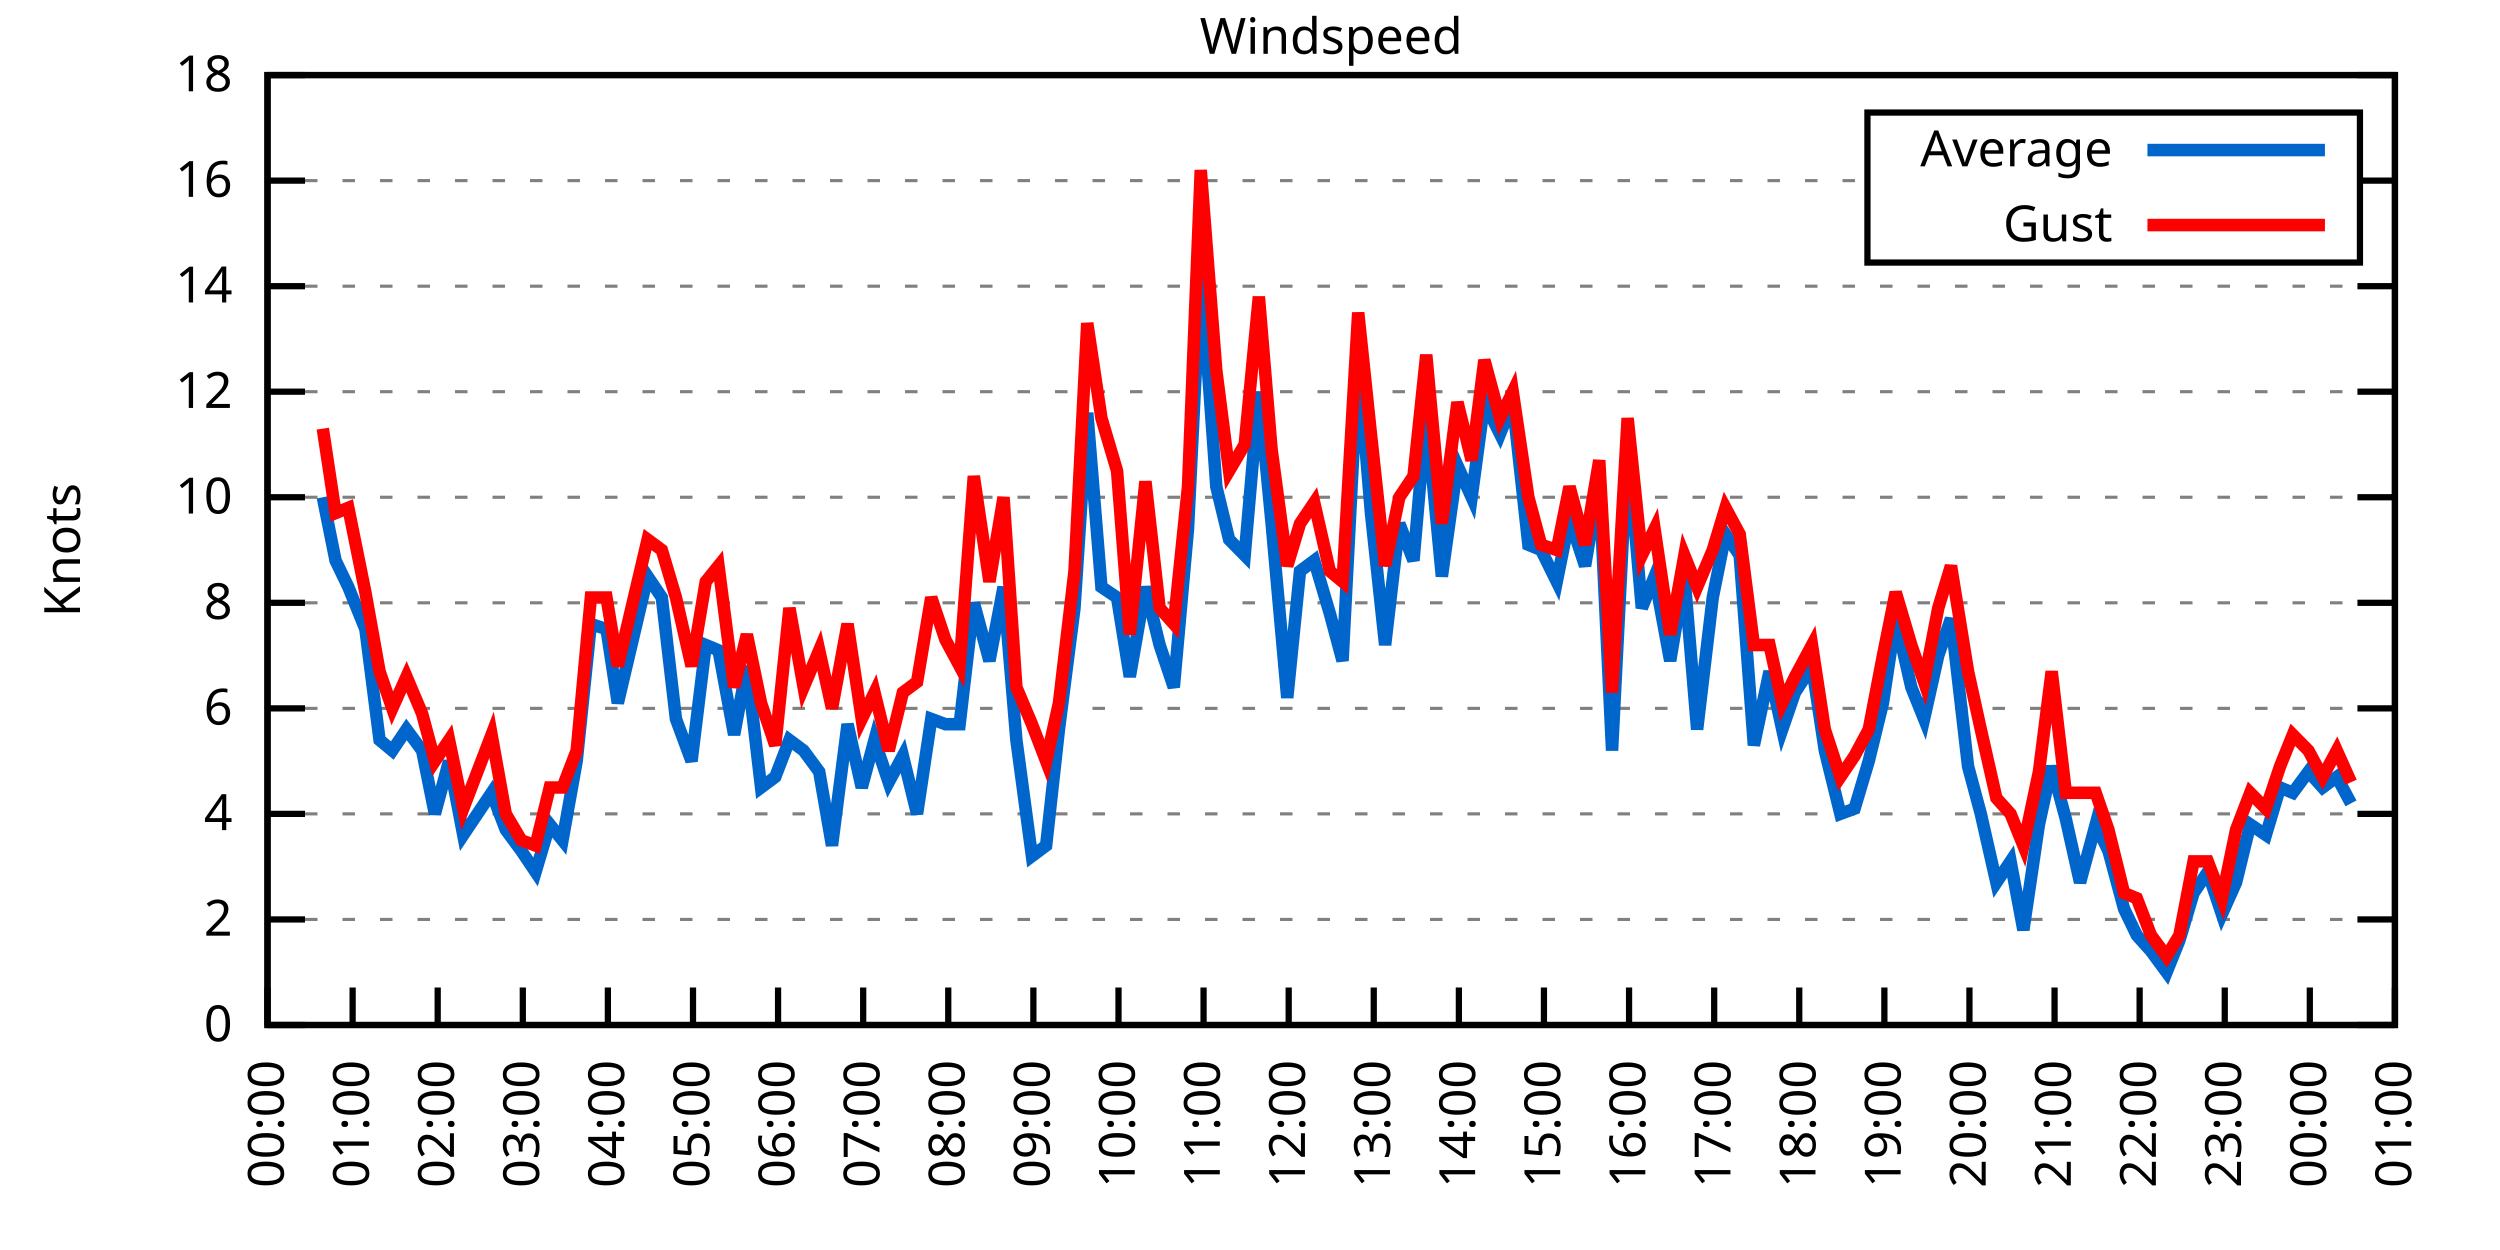
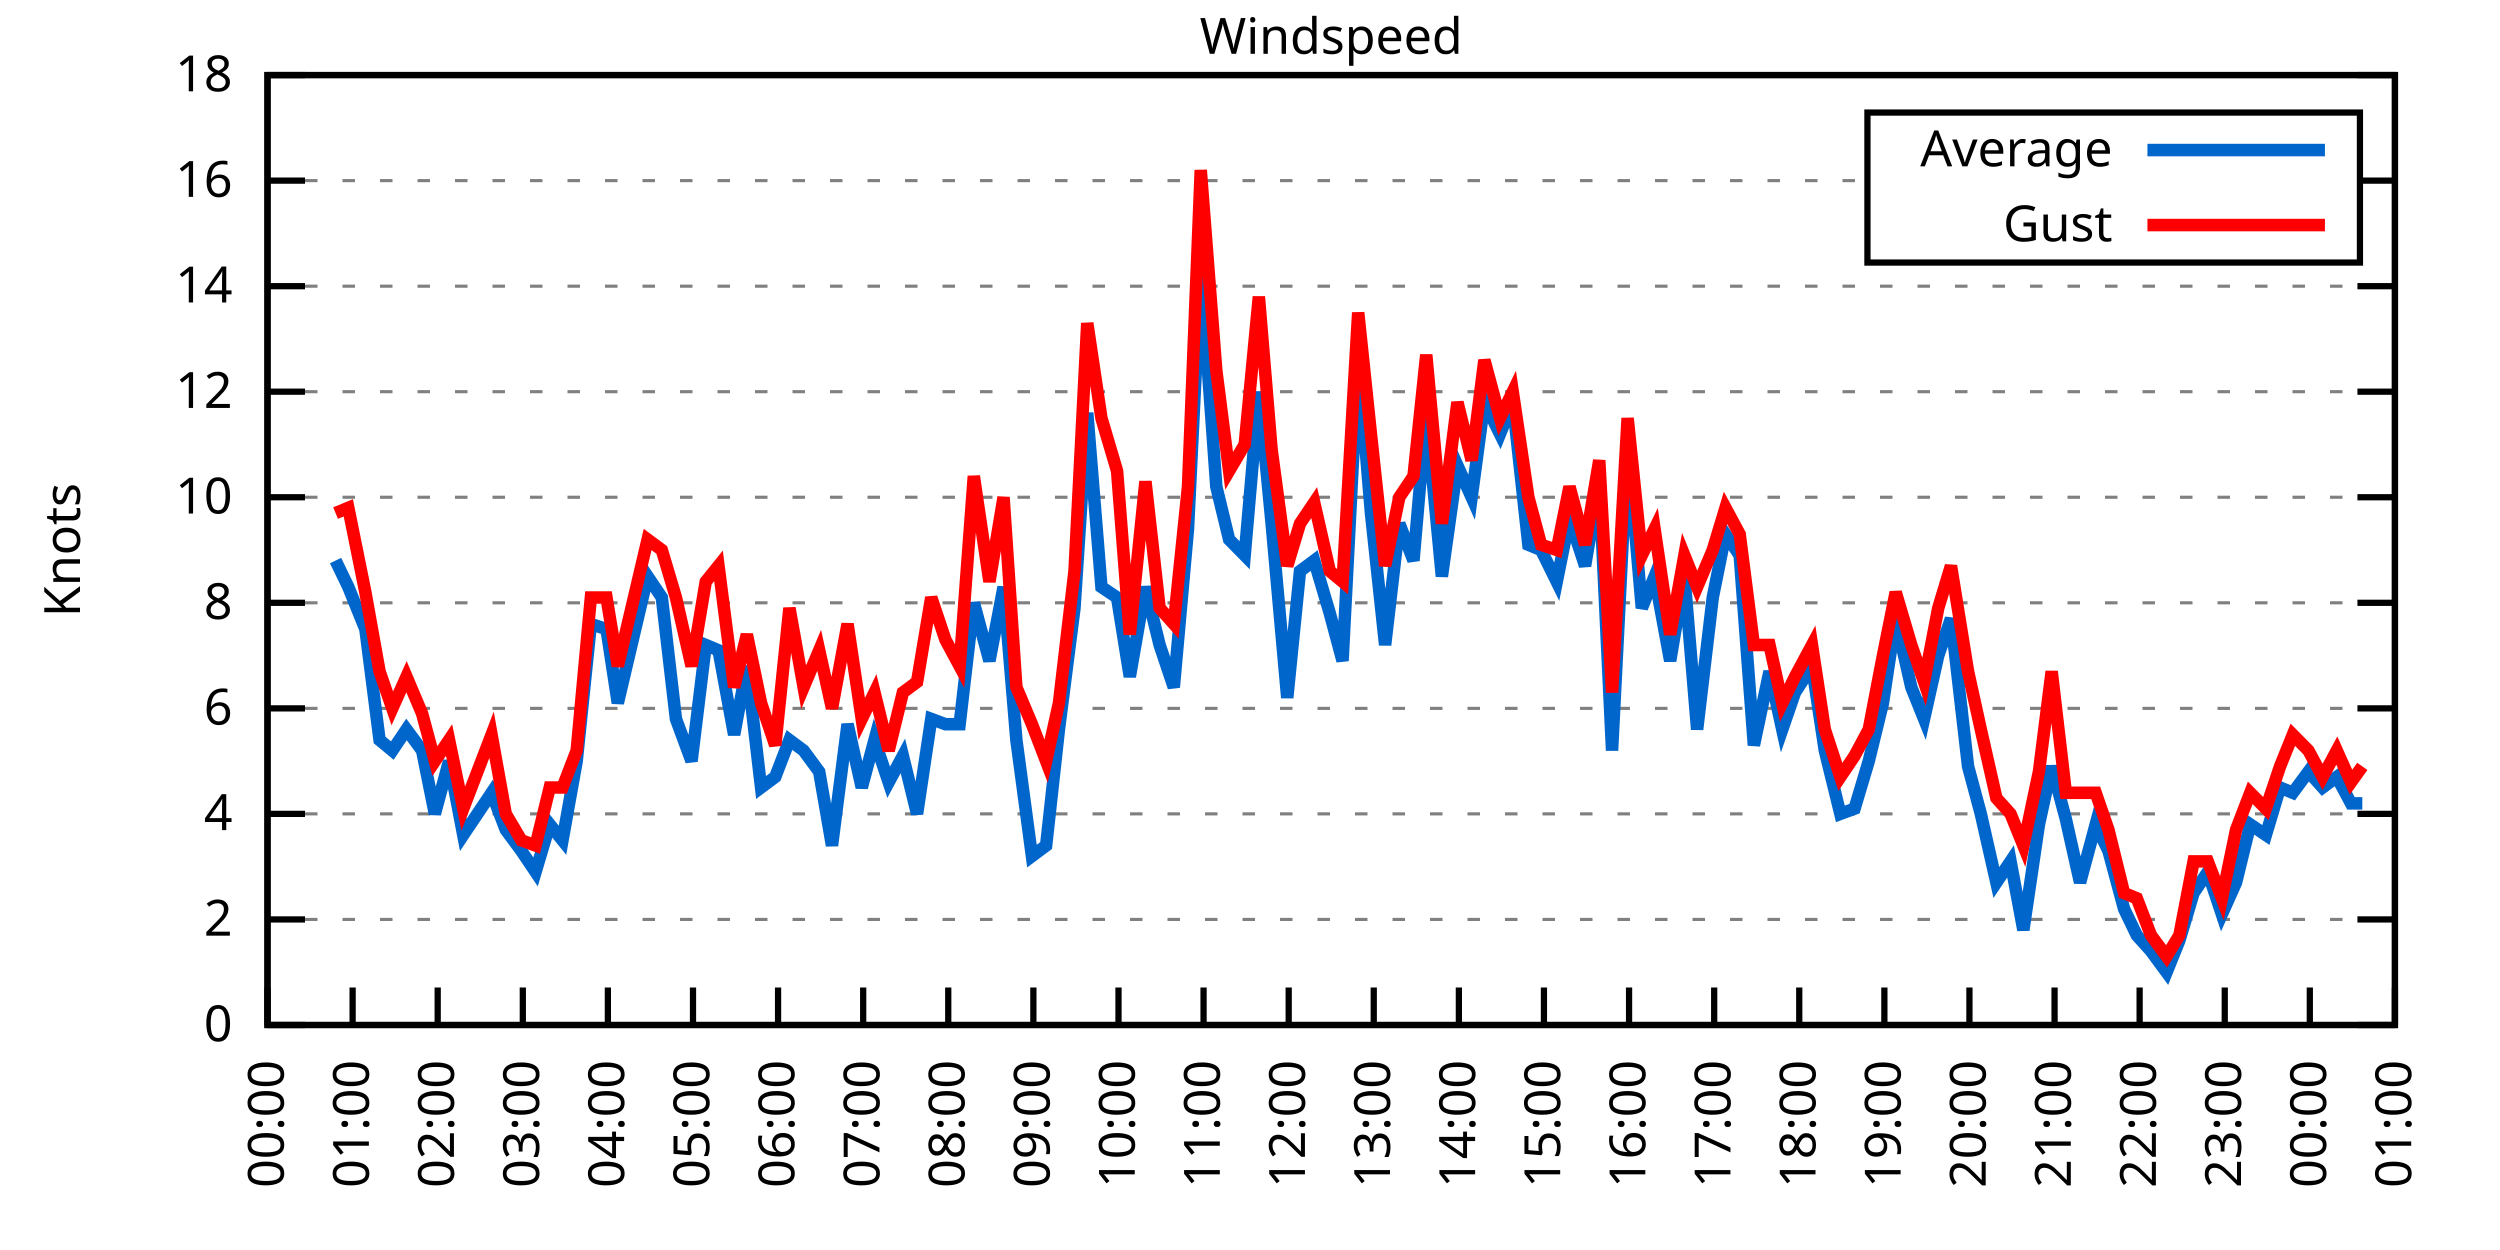
<svg xmlns="http://www.w3.org/2000/svg" xmlns:xlink="http://www.w3.org/1999/xlink" width="400" height="200" viewBox="0 0 400 200">
  <g id="gnuplot_canvas">
    <rect x="0" y="0" width="400" height="200" fill="none" />
    <defs>
      <circle id="gpDot" r="0.5" stroke-width="0.5" stroke="currentColor" />
      <path id="gpPt0" stroke-width="0.333" stroke="currentColor" d="M-1,0 h2 M0,-1 v2" />
      <path id="gpPt1" stroke-width="0.333" stroke="currentColor" d="M-1,-1 L1,1 M1,-1 L-1,1" />
      <path id="gpPt2" stroke-width="0.333" stroke="currentColor" d="M-1,0 L1,0 M0,-1 L0,1 M-1,-1 L1,1 M-1,1 L1,-1" />
      <rect id="gpPt3" stroke-width="0.333" stroke="currentColor" x="-1" y="-1" width="2" height="2" />
      <rect id="gpPt4" stroke-width="0.333" stroke="currentColor" fill="currentColor" x="-1" y="-1" width="2" height="2" />
      <circle id="gpPt5" stroke-width="0.333" stroke="currentColor" cx="0" cy="0" r="1" />
      <use xlink:href="#gpPt5" id="gpPt6" fill="currentColor" stroke="none" />
      <path id="gpPt7" stroke-width="0.333" stroke="currentColor" d="M0,-1.33 L-1.33,0.67 L1.33,0.67 z" />
      <use xlink:href="#gpPt7" id="gpPt8" fill="currentColor" stroke="none" />
      <use xlink:href="#gpPt7" id="gpPt9" stroke="currentColor" transform="rotate(180)" />
      <use xlink:href="#gpPt9" id="gpPt10" fill="currentColor" stroke="none" />
      <use xlink:href="#gpPt3" id="gpPt11" stroke="currentColor" transform="rotate(45)" />
      <use xlink:href="#gpPt11" id="gpPt12" fill="currentColor" stroke="none" />
      <path id="gpPt13" stroke-width="0.333" stroke="currentColor" d="M0,1.330 L1.265,0.411 L0.782,-1.067 L-0.782,-1.076 L-1.265,0.411 z" />
      <use xlink:href="#gpPt13" id="gpPt14" fill="currentColor" stroke="none" />
      <filter id="textbox" filterUnits="objectBoundingBox" x="0" y="0" height="1" width="1">
        <feFlood flood-color="white" flood-opacity="1" result="bgnd" />
        <feComposite in="SourceGraphic" in2="bgnd" operator="atop" />
      </filter>
      <filter id="greybox" filterUnits="objectBoundingBox" x="0" y="0" height="1" width="1">
        <feFlood flood-color="lightgrey" flood-opacity="1" result="grey" />
        <feComposite in="SourceGraphic" in2="grey" operator="atop" />
      </filter>
    </defs>
    <g fill="none" color="white" stroke="currentColor" stroke-width="1.00" stroke-linecap="butt" stroke-linejoin="miter">
</g>
    <g fill="none" color="black" stroke="currentColor" stroke-width="1.00" stroke-linecap="butt" stroke-linejoin="miter">
      <g stroke="none" shape-rendering="crispEdges">
        <polygon fill="rgb(255, 255, 255)" points="42.80,164.00 383.18,164.00 383.18,12.02 42.80,12.02 " />
      </g>
    </g>
    <g fill="none" color="black" stroke="currentColor" stroke-width="1.00" stroke-linecap="butt" stroke-linejoin="miter">
</g>
    <g fill="none" color="black" stroke="black" stroke-width="0.50" stroke-linecap="butt" stroke-linejoin="miter">
</g>
    <g fill="none" color="gray" stroke="currentColor" stroke-width="0.50" stroke-linecap="butt" stroke-linejoin="miter">
      <path stroke="gray" stroke-dasharray="2,4" class="gridline" d="M42.80,164.00 L383.19,164.00  " />
    </g>
    <g fill="none" color="gray" stroke="gray" stroke-width="1.00" stroke-linecap="butt" stroke-linejoin="miter">
</g>
    <g fill="none" color="black" stroke="currentColor" stroke-width="1.00" stroke-linecap="butt" stroke-linejoin="miter">
      <path stroke="black" d="M42.80,164.00 L48.80,164.00 M383.19,164.00 L377.19,164.00  " />
      <g transform="translate(37.20,166.60)" stroke="none" fill="black" font-family="Sans" font-size="8.00" text-anchor="end">
        <text>
          <tspan font-family="Sans"> 0</tspan>
        </text>
      </g>
    </g>
    <g fill="none" color="black" stroke="currentColor" stroke-width="1.00" stroke-linecap="butt" stroke-linejoin="miter">
</g>
    <g fill="none" color="black" stroke="black" stroke-width="0.50" stroke-linecap="butt" stroke-linejoin="miter">
</g>
    <g fill="none" color="gray" stroke="currentColor" stroke-width="0.50" stroke-linecap="butt" stroke-linejoin="miter">
      <path stroke="gray" stroke-dasharray="2,4" class="gridline" d="M42.80,147.11 L383.19,147.11  " />
    </g>
    <g fill="none" color="gray" stroke="gray" stroke-width="1.00" stroke-linecap="butt" stroke-linejoin="miter">
</g>
    <g fill="none" color="black" stroke="currentColor" stroke-width="1.00" stroke-linecap="butt" stroke-linejoin="miter">
      <path stroke="black" d="M42.80,147.11 L48.80,147.11 M383.19,147.11 L377.19,147.11  " />
      <g transform="translate(37.20,149.71)" stroke="none" fill="black" font-family="Sans" font-size="8.00" text-anchor="end">
        <text>
          <tspan font-family="Sans"> 2</tspan>
        </text>
      </g>
    </g>
    <g fill="none" color="black" stroke="currentColor" stroke-width="1.00" stroke-linecap="butt" stroke-linejoin="miter">
</g>
    <g fill="none" color="black" stroke="black" stroke-width="0.50" stroke-linecap="butt" stroke-linejoin="miter">
</g>
    <g fill="none" color="gray" stroke="currentColor" stroke-width="0.50" stroke-linecap="butt" stroke-linejoin="miter">
      <path stroke="gray" stroke-dasharray="2,4" class="gridline" d="M42.80,130.22 L383.19,130.22  " />
    </g>
    <g fill="none" color="gray" stroke="gray" stroke-width="1.00" stroke-linecap="butt" stroke-linejoin="miter">
</g>
    <g fill="none" color="black" stroke="currentColor" stroke-width="1.00" stroke-linecap="butt" stroke-linejoin="miter">
      <path stroke="black" d="M42.80,130.22 L48.80,130.22 M383.19,130.22 L377.19,130.22  " />
      <g transform="translate(37.20,132.82)" stroke="none" fill="black" font-family="Sans" font-size="8.00" text-anchor="end">
        <text>
          <tspan font-family="Sans"> 4</tspan>
        </text>
      </g>
    </g>
    <g fill="none" color="black" stroke="currentColor" stroke-width="1.00" stroke-linecap="butt" stroke-linejoin="miter">
</g>
    <g fill="none" color="black" stroke="black" stroke-width="0.50" stroke-linecap="butt" stroke-linejoin="miter">
</g>
    <g fill="none" color="gray" stroke="currentColor" stroke-width="0.50" stroke-linecap="butt" stroke-linejoin="miter">
      <path stroke="gray" stroke-dasharray="2,4" class="gridline" d="M42.80,113.34 L383.19,113.34  " />
    </g>
    <g fill="none" color="gray" stroke="gray" stroke-width="1.00" stroke-linecap="butt" stroke-linejoin="miter">
</g>
    <g fill="none" color="black" stroke="currentColor" stroke-width="1.00" stroke-linecap="butt" stroke-linejoin="miter">
      <path stroke="black" d="M42.80,113.34 L48.80,113.34 M383.19,113.34 L377.19,113.34  " />
      <g transform="translate(37.20,115.94)" stroke="none" fill="black" font-family="Sans" font-size="8.00" text-anchor="end">
        <text>
          <tspan font-family="Sans"> 6</tspan>
        </text>
      </g>
    </g>
    <g fill="none" color="black" stroke="currentColor" stroke-width="1.00" stroke-linecap="butt" stroke-linejoin="miter">
</g>
    <g fill="none" color="black" stroke="black" stroke-width="0.50" stroke-linecap="butt" stroke-linejoin="miter">
</g>
    <g fill="none" color="gray" stroke="currentColor" stroke-width="0.50" stroke-linecap="butt" stroke-linejoin="miter">
      <path stroke="gray" stroke-dasharray="2,4" class="gridline" d="M42.80,96.45 L383.19,96.45  " />
    </g>
    <g fill="none" color="gray" stroke="gray" stroke-width="1.00" stroke-linecap="butt" stroke-linejoin="miter">
</g>
    <g fill="none" color="black" stroke="currentColor" stroke-width="1.00" stroke-linecap="butt" stroke-linejoin="miter">
      <path stroke="black" d="M42.80,96.45 L48.80,96.45 M383.19,96.45 L377.19,96.45  " />
      <g transform="translate(37.20,99.05)" stroke="none" fill="black" font-family="Sans" font-size="8.00" text-anchor="end">
        <text>
          <tspan font-family="Sans"> 8</tspan>
        </text>
      </g>
    </g>
    <g fill="none" color="black" stroke="currentColor" stroke-width="1.00" stroke-linecap="butt" stroke-linejoin="miter">
</g>
    <g fill="none" color="black" stroke="black" stroke-width="0.50" stroke-linecap="butt" stroke-linejoin="miter">
</g>
    <g fill="none" color="gray" stroke="currentColor" stroke-width="0.50" stroke-linecap="butt" stroke-linejoin="miter">
      <path stroke="gray" stroke-dasharray="2,4" class="gridline" d="M42.80,79.56 L383.19,79.56  " />
    </g>
    <g fill="none" color="gray" stroke="gray" stroke-width="1.00" stroke-linecap="butt" stroke-linejoin="miter">
</g>
    <g fill="none" color="black" stroke="currentColor" stroke-width="1.00" stroke-linecap="butt" stroke-linejoin="miter">
      <path stroke="black" d="M42.80,79.56 L48.80,79.56 M383.19,79.56 L377.19,79.56  " />
      <g transform="translate(37.20,82.16)" stroke="none" fill="black" font-family="Sans" font-size="8.00" text-anchor="end">
        <text>
          <tspan font-family="Sans"> 10</tspan>
        </text>
      </g>
    </g>
    <g fill="none" color="black" stroke="currentColor" stroke-width="1.00" stroke-linecap="butt" stroke-linejoin="miter">
</g>
    <g fill="none" color="black" stroke="black" stroke-width="0.50" stroke-linecap="butt" stroke-linejoin="miter">
</g>
    <g fill="none" color="gray" stroke="currentColor" stroke-width="0.50" stroke-linecap="butt" stroke-linejoin="miter">
      <path stroke="gray" stroke-dasharray="2,4" class="gridline" d="M42.80,62.67 L383.19,62.67  " />
    </g>
    <g fill="none" color="gray" stroke="gray" stroke-width="1.00" stroke-linecap="butt" stroke-linejoin="miter">
</g>
    <g fill="none" color="black" stroke="currentColor" stroke-width="1.00" stroke-linecap="butt" stroke-linejoin="miter">
      <path stroke="black" d="M42.80,62.67 L48.80,62.67 M383.19,62.67 L377.19,62.67  " />
      <g transform="translate(37.20,65.27)" stroke="none" fill="black" font-family="Sans" font-size="8.00" text-anchor="end">
        <text>
          <tspan font-family="Sans"> 12</tspan>
        </text>
      </g>
    </g>
    <g fill="none" color="black" stroke="currentColor" stroke-width="1.00" stroke-linecap="butt" stroke-linejoin="miter">
</g>
    <g fill="none" color="black" stroke="black" stroke-width="0.50" stroke-linecap="butt" stroke-linejoin="miter">
</g>
    <g fill="none" color="gray" stroke="currentColor" stroke-width="0.50" stroke-linecap="butt" stroke-linejoin="miter">
      <path stroke="gray" stroke-dasharray="2,4" class="gridline" d="M42.80,45.79 L383.19,45.79  " />
    </g>
    <g fill="none" color="gray" stroke="gray" stroke-width="1.00" stroke-linecap="butt" stroke-linejoin="miter">
</g>
    <g fill="none" color="black" stroke="currentColor" stroke-width="1.00" stroke-linecap="butt" stroke-linejoin="miter">
      <path stroke="black" d="M42.80,45.79 L48.80,45.79 M383.19,45.79 L377.19,45.79  " />
      <g transform="translate(37.20,48.39)" stroke="none" fill="black" font-family="Sans" font-size="8.00" text-anchor="end">
        <text>
          <tspan font-family="Sans"> 14</tspan>
        </text>
      </g>
    </g>
    <g fill="none" color="black" stroke="currentColor" stroke-width="1.00" stroke-linecap="butt" stroke-linejoin="miter">
</g>
    <g fill="none" color="black" stroke="black" stroke-width="0.50" stroke-linecap="butt" stroke-linejoin="miter">
</g>
    <g fill="none" color="gray" stroke="currentColor" stroke-width="0.50" stroke-linecap="butt" stroke-linejoin="miter">
      <path stroke="gray" stroke-dasharray="2,4" class="gridline" d="M42.80,28.90 L298.79,28.90 M377.59,28.90 L383.19,28.90  " />
    </g>
    <g fill="none" color="gray" stroke="gray" stroke-width="1.00" stroke-linecap="butt" stroke-linejoin="miter">
</g>
    <g fill="none" color="black" stroke="currentColor" stroke-width="1.00" stroke-linecap="butt" stroke-linejoin="miter">
      <path stroke="black" d="M42.80,28.90 L48.80,28.90 M383.19,28.90 L377.19,28.90  " />
      <g transform="translate(37.20,31.50)" stroke="none" fill="black" font-family="Sans" font-size="8.00" text-anchor="end">
        <text>
          <tspan font-family="Sans"> 16</tspan>
        </text>
      </g>
    </g>
    <g fill="none" color="black" stroke="currentColor" stroke-width="1.00" stroke-linecap="butt" stroke-linejoin="miter">
</g>
    <g fill="none" color="black" stroke="black" stroke-width="0.50" stroke-linecap="butt" stroke-linejoin="miter">
</g>
    <g fill="none" color="gray" stroke="currentColor" stroke-width="0.50" stroke-linecap="butt" stroke-linejoin="miter">
      <path stroke="gray" stroke-dasharray="2,4" class="gridline" d="M42.80,12.01 L383.19,12.01  " />
    </g>
    <g fill="none" color="gray" stroke="gray" stroke-width="1.00" stroke-linecap="butt" stroke-linejoin="miter">
</g>
    <g fill="none" color="black" stroke="currentColor" stroke-width="1.00" stroke-linecap="butt" stroke-linejoin="miter">
      <path stroke="black" d="M42.80,12.01 L48.80,12.01 M383.19,12.01 L377.19,12.01  " />
      <g transform="translate(37.20,14.61)" stroke="none" fill="black" font-family="Sans" font-size="8.00" text-anchor="end">
        <text>
          <tspan font-family="Sans"> 18</tspan>
        </text>
      </g>
    </g>
    <g fill="none" color="black" stroke="currentColor" stroke-width="1.00" stroke-linecap="butt" stroke-linejoin="miter">
      <path stroke="black" d="M42.80,164.00 L42.80,158.00  " />
      <g transform="translate(45.40,169.60) rotate(270.00)" stroke="none" fill="black" font-family="Sans" font-size="8.00" text-anchor="end">
        <text>
          <tspan font-family="Sans">00:00</tspan>
        </text>
      </g>
    </g>
    <g fill="none" color="black" stroke="currentColor" stroke-width="1.00" stroke-linecap="butt" stroke-linejoin="miter">
      <path stroke="black" d="M56.42,164.00 L56.42,158.00  " />
      <g transform="translate(59.02,169.60) rotate(270.00)" stroke="none" fill="black" font-family="Sans" font-size="8.00" text-anchor="end">
        <text>
          <tspan font-family="Sans">01:00</tspan>
        </text>
      </g>
    </g>
    <g fill="none" color="black" stroke="currentColor" stroke-width="1.00" stroke-linecap="butt" stroke-linejoin="miter">
      <path stroke="black" d="M70.03,164.00 L70.03,158.00  " />
      <g transform="translate(72.63,169.60) rotate(270.00)" stroke="none" fill="black" font-family="Sans" font-size="8.00" text-anchor="end">
        <text>
          <tspan font-family="Sans">02:00</tspan>
        </text>
      </g>
    </g>
    <g fill="none" color="black" stroke="currentColor" stroke-width="1.00" stroke-linecap="butt" stroke-linejoin="miter">
      <path stroke="black" d="M83.65,164.00 L83.65,158.00  " />
      <g transform="translate(86.25,169.60) rotate(270.00)" stroke="none" fill="black" font-family="Sans" font-size="8.00" text-anchor="end">
        <text>
          <tspan font-family="Sans">03:00</tspan>
        </text>
      </g>
    </g>
    <g fill="none" color="black" stroke="currentColor" stroke-width="1.00" stroke-linecap="butt" stroke-linejoin="miter">
      <path stroke="black" d="M97.26,164.00 L97.26,158.00  " />
      <g transform="translate(99.86,169.60) rotate(270.00)" stroke="none" fill="black" font-family="Sans" font-size="8.00" text-anchor="end">
        <text>
          <tspan font-family="Sans">04:00</tspan>
        </text>
      </g>
    </g>
    <g fill="none" color="black" stroke="currentColor" stroke-width="1.00" stroke-linecap="butt" stroke-linejoin="miter">
      <path stroke="black" d="M110.88,164.00 L110.88,158.00  " />
      <g transform="translate(113.48,169.60) rotate(270.00)" stroke="none" fill="black" font-family="Sans" font-size="8.00" text-anchor="end">
        <text>
          <tspan font-family="Sans">05:00</tspan>
        </text>
      </g>
    </g>
    <g fill="none" color="black" stroke="currentColor" stroke-width="1.00" stroke-linecap="butt" stroke-linejoin="miter">
      <path stroke="black" d="M124.49,164.00 L124.49,158.00  " />
      <g transform="translate(127.09,169.60) rotate(270.00)" stroke="none" fill="black" font-family="Sans" font-size="8.00" text-anchor="end">
        <text>
          <tspan font-family="Sans">06:00</tspan>
        </text>
      </g>
    </g>
    <g fill="none" color="black" stroke="currentColor" stroke-width="1.00" stroke-linecap="butt" stroke-linejoin="miter">
      <path stroke="black" d="M138.11,164.00 L138.11,158.00  " />
      <g transform="translate(140.71,169.60) rotate(270.00)" stroke="none" fill="black" font-family="Sans" font-size="8.00" text-anchor="end">
        <text>
          <tspan font-family="Sans">07:00</tspan>
        </text>
      </g>
    </g>
    <g fill="none" color="black" stroke="currentColor" stroke-width="1.00" stroke-linecap="butt" stroke-linejoin="miter">
      <path stroke="black" d="M151.72,164.00 L151.72,158.00  " />
      <g transform="translate(154.32,169.60) rotate(270.00)" stroke="none" fill="black" font-family="Sans" font-size="8.00" text-anchor="end">
        <text>
          <tspan font-family="Sans">08:00</tspan>
        </text>
      </g>
    </g>
    <g fill="none" color="black" stroke="currentColor" stroke-width="1.00" stroke-linecap="butt" stroke-linejoin="miter">
      <path stroke="black" d="M165.34,164.00 L165.34,158.00  " />
      <g transform="translate(167.94,169.60) rotate(270.00)" stroke="none" fill="black" font-family="Sans" font-size="8.00" text-anchor="end">
        <text>
          <tspan font-family="Sans">09:00</tspan>
        </text>
      </g>
    </g>
    <g fill="none" color="black" stroke="currentColor" stroke-width="1.00" stroke-linecap="butt" stroke-linejoin="miter">
      <path stroke="black" d="M178.96,164.00 L178.96,158.00  " />
      <g transform="translate(181.56,169.60) rotate(270.00)" stroke="none" fill="black" font-family="Sans" font-size="8.00" text-anchor="end">
        <text>
          <tspan font-family="Sans">10:00</tspan>
        </text>
      </g>
    </g>
    <g fill="none" color="black" stroke="currentColor" stroke-width="1.00" stroke-linecap="butt" stroke-linejoin="miter">
      <path stroke="black" d="M192.57,164.00 L192.57,158.00  " />
      <g transform="translate(195.17,169.60) rotate(270.00)" stroke="none" fill="black" font-family="Sans" font-size="8.00" text-anchor="end">
        <text>
          <tspan font-family="Sans">11:00</tspan>
        </text>
      </g>
    </g>
    <g fill="none" color="black" stroke="currentColor" stroke-width="1.00" stroke-linecap="butt" stroke-linejoin="miter">
      <path stroke="black" d="M206.19,164.00 L206.19,158.00  " />
      <g transform="translate(208.79,169.60) rotate(270.00)" stroke="none" fill="black" font-family="Sans" font-size="8.00" text-anchor="end">
        <text>
          <tspan font-family="Sans">12:00</tspan>
        </text>
      </g>
    </g>
    <g fill="none" color="black" stroke="currentColor" stroke-width="1.00" stroke-linecap="butt" stroke-linejoin="miter">
      <path stroke="black" d="M219.80,164.00 L219.80,158.00  " />
      <g transform="translate(222.40,169.60) rotate(270.00)" stroke="none" fill="black" font-family="Sans" font-size="8.00" text-anchor="end">
        <text>
          <tspan font-family="Sans">13:00</tspan>
        </text>
      </g>
    </g>
    <g fill="none" color="black" stroke="currentColor" stroke-width="1.00" stroke-linecap="butt" stroke-linejoin="miter">
      <path stroke="black" d="M233.42,164.00 L233.42,158.00  " />
      <g transform="translate(236.02,169.60) rotate(270.00)" stroke="none" fill="black" font-family="Sans" font-size="8.00" text-anchor="end">
        <text>
          <tspan font-family="Sans">14:00</tspan>
        </text>
      </g>
    </g>
    <g fill="none" color="black" stroke="currentColor" stroke-width="1.00" stroke-linecap="butt" stroke-linejoin="miter">
      <path stroke="black" d="M247.03,164.00 L247.03,158.00  " />
      <g transform="translate(249.63,169.60) rotate(270.00)" stroke="none" fill="black" font-family="Sans" font-size="8.00" text-anchor="end">
        <text>
          <tspan font-family="Sans">15:00</tspan>
        </text>
      </g>
    </g>
    <g fill="none" color="black" stroke="currentColor" stroke-width="1.00" stroke-linecap="butt" stroke-linejoin="miter">
      <path stroke="black" d="M260.65,164.00 L260.65,158.00  " />
      <g transform="translate(263.25,169.60) rotate(270.00)" stroke="none" fill="black" font-family="Sans" font-size="8.00" text-anchor="end">
        <text>
          <tspan font-family="Sans">16:00</tspan>
        </text>
      </g>
    </g>
    <g fill="none" color="black" stroke="currentColor" stroke-width="1.00" stroke-linecap="butt" stroke-linejoin="miter">
      <path stroke="black" d="M274.27,164.00 L274.27,158.00  " />
      <g transform="translate(276.87,169.60) rotate(270.00)" stroke="none" fill="black" font-family="Sans" font-size="8.00" text-anchor="end">
        <text>
          <tspan font-family="Sans">17:00</tspan>
        </text>
      </g>
    </g>
    <g fill="none" color="black" stroke="currentColor" stroke-width="1.00" stroke-linecap="butt" stroke-linejoin="miter">
      <path stroke="black" d="M287.88,164.00 L287.88,158.00  " />
      <g transform="translate(290.48,169.60) rotate(270.00)" stroke="none" fill="black" font-family="Sans" font-size="8.00" text-anchor="end">
        <text>
          <tspan font-family="Sans">18:00</tspan>
        </text>
      </g>
    </g>
    <g fill="none" color="black" stroke="currentColor" stroke-width="1.00" stroke-linecap="butt" stroke-linejoin="miter">
      <path stroke="black" d="M301.50,164.00 L301.50,158.00  " />
      <g transform="translate(304.10,169.60) rotate(270.00)" stroke="none" fill="black" font-family="Sans" font-size="8.00" text-anchor="end">
        <text>
          <tspan font-family="Sans">19:00</tspan>
        </text>
      </g>
    </g>
    <g fill="none" color="black" stroke="currentColor" stroke-width="1.00" stroke-linecap="butt" stroke-linejoin="miter">
      <path stroke="black" d="M315.11,164.00 L315.11,158.00  " />
      <g transform="translate(317.71,169.60) rotate(270.00)" stroke="none" fill="black" font-family="Sans" font-size="8.00" text-anchor="end">
        <text>
          <tspan font-family="Sans">20:00</tspan>
        </text>
      </g>
    </g>
    <g fill="none" color="black" stroke="currentColor" stroke-width="1.00" stroke-linecap="butt" stroke-linejoin="miter">
      <path stroke="black" d="M328.73,164.00 L328.73,158.00  " />
      <g transform="translate(331.33,169.60) rotate(270.00)" stroke="none" fill="black" font-family="Sans" font-size="8.00" text-anchor="end">
        <text>
          <tspan font-family="Sans">21:00</tspan>
        </text>
      </g>
    </g>
    <g fill="none" color="black" stroke="currentColor" stroke-width="1.00" stroke-linecap="butt" stroke-linejoin="miter">
      <path stroke="black" d="M342.34,164.00 L342.34,158.00  " />
      <g transform="translate(344.94,169.60) rotate(270.00)" stroke="none" fill="black" font-family="Sans" font-size="8.00" text-anchor="end">
        <text>
          <tspan font-family="Sans">22:00</tspan>
        </text>
      </g>
    </g>
    <g fill="none" color="black" stroke="currentColor" stroke-width="1.00" stroke-linecap="butt" stroke-linejoin="miter">
      <path stroke="black" d="M355.96,164.00 L355.96,158.00  " />
      <g transform="translate(358.56,169.60) rotate(270.00)" stroke="none" fill="black" font-family="Sans" font-size="8.00" text-anchor="end">
        <text>
          <tspan font-family="Sans">23:00</tspan>
        </text>
      </g>
    </g>
    <g fill="none" color="black" stroke="currentColor" stroke-width="1.00" stroke-linecap="butt" stroke-linejoin="miter">
      <path stroke="black" d="M369.57,164.00 L369.57,158.00  " />
      <g transform="translate(372.17,169.60) rotate(270.00)" stroke="none" fill="black" font-family="Sans" font-size="8.00" text-anchor="end">
        <text>
          <tspan font-family="Sans">00:00</tspan>
        </text>
      </g>
    </g>
    <g fill="none" color="black" stroke="currentColor" stroke-width="1.00" stroke-linecap="butt" stroke-linejoin="miter">
      <path stroke="black" d="M383.19,164.00 L383.19,158.00  " />
      <g transform="translate(385.79,169.60) rotate(270.00)" stroke="none" fill="black" font-family="Sans" font-size="8.00" text-anchor="end">
        <text>
          <tspan font-family="Sans">01:00</tspan>
        </text>
      </g>
    </g>
    <g fill="none" color="black" stroke="currentColor" stroke-width="1.00" stroke-linecap="butt" stroke-linejoin="miter">
</g>
    <g fill="none" color="black" stroke="currentColor" stroke-width="1.00" stroke-linecap="butt" stroke-linejoin="miter">
      <path stroke="black" d="M42.80,12.01 L42.80,164.00 L383.19,164.00 L383.19,12.01 L42.80,12.01 Z  " />
    </g>
    <g fill="none" color="black" stroke="currentColor" stroke-width="1.00" stroke-linecap="butt" stroke-linejoin="miter">
</g>
    <g fill="none" color="black" stroke="currentColor" stroke-width="1.00" stroke-linecap="butt" stroke-linejoin="miter">
      <path stroke="black" d="M298.79,42.01 L298.79,18.01 L377.59,18.01 L377.59,42.01 L298.79,42.01 Z  " />
    </g>
    <g id="Windspeed_plot_1">
      <g fill="none" color="white" stroke="black" stroke-width="2.00" stroke-linecap="butt" stroke-linejoin="miter">
</g>
      <g fill="none" color="black" stroke="currentColor" stroke-width="2.00" stroke-linecap="butt" stroke-linejoin="miter">
        <g transform="translate(337.99,26.61)" stroke="none" fill="black" font-family="Sans" font-size="8.00" text-anchor="end">
          <text>
            <tspan font-family="Sans">Average</tspan>
          </text>
        </g>
      </g>
      <g fill="none" color="black" stroke="currentColor" stroke-width="2.00" stroke-linecap="butt" stroke-linejoin="miter">
-         <path stroke="rgb(  0, 102, 204)" d="M343.59,24.01 L371.99,24.01 M51.65,79.56 L53.69,89.69 L55.73,93.92 L58.46,100.67 L60.73,118.40 L62.77,120.09   L65.04,116.71 L67.54,120.09 L69.58,130.22 L71.85,121.78 L74.12,133.60 L78.65,126.85 L80.92,132.76 L83.42,136.14   L85.69,139.51 L87.96,131.91 L90.00,134.45 L92.27,121.78 L94.54,99.83 L97.04,100.67 L98.85,112.49 L103.62,92.23   L105.89,95.60 L108.15,115.03 L110.65,121.78 L112.92,103.20 L114.96,104.05 L117.46,117.56 L119.50,106.58 L121.77,126.00   L124.04,124.31 L126.31,118.40 L128.58,120.09 L131.07,123.47 L133.12,135.29 L135.61,115.87 L137.88,126.00 L139.92,118.40   L142.19,125.16 L144.46,120.94 L146.73,130.22 L149.00,115.03 L151.27,115.87 L153.54,115.87 L155.81,96.45 L158.31,105.74   L160.57,93.92 L162.62,118.40 L165.11,136.98 L167.38,135.29 L169.43,116.71 L171.92,97.29 L173.96,66.05 L176.23,93.92   L178.73,95.60 L180.77,108.27 L183.27,93.92 L185.54,103.20 L187.81,109.96 L190.08,84.63 L192.12,43.25 L194.61,77.87   L196.66,86.32 L199.15,88.85 L201.42,62.67 L203.46,83.78 L205.96,111.65 L208.00,91.38 L210.27,89.69 L212.77,98.14   L214.81,105.74 L217.31,57.61 L219.35,82.09 L221.62,103.20 L223.89,83.78 L226.16,89.69 L228.20,66.05 L230.70,92.23   L233.19,74.49 L235.46,79.56 L237.50,64.36 L240.00,69.43 L242.04,64.36 L244.54,87.16 L246.58,88.00 L249.08,93.07   L251.12,82.94 L253.61,90.54 L255.88,77.03 L257.93,120.09 L260.42,71.12 L262.69,97.29 L264.73,92.23 L267.23,105.74   L269.50,92.23 L271.54,116.71 L274.04,95.60 L276.08,85.47 L278.35,88.85 L280.62,119.25 L283.12,107.43 L285.16,116.71   L287.20,110.80 L289.92,106.58 L291.97,120.09 L294.46,130.22 L296.73,129.38 L299.00,121.78 L301.27,112.49 L303.31,98.98   L305.81,109.96 L307.85,115.03 L310.12,104.89 L312.16,98.98 L314.89,122.62 L316.93,130.22 L319.42,141.20 L321.69,137.82   L323.74,148.80 L326.23,131.91 L328.27,122.62 L330.54,131.07 L332.81,141.20 L335.31,131.91 L337.35,136.14 L339.85,145.42   L341.89,149.65 L344.16,152.18 L346.65,155.56 L348.70,150.49 L350.97,142.89 L353.24,139.51 L355.50,146.27 L357.77,141.20   L360.04,131.91 L362.54,133.60 L364.81,126.00 L366.85,126.85 L369.35,123.47 L371.62,126.00 L373.89,124.31 L376.16,128.54    " />
+         <path stroke="rgb(  0, 102, 204)" d="M343.59,24.01 L371.99,24.01 M53.69,89.69 L55.73,93.92 L58.46,100.67 L60.73,118.40 L62.77,120.09 L65.04,116.71   L67.54,120.09 L69.58,130.22 L71.85,121.78 L74.12,133.60 L78.65,126.85 L80.92,132.76 L83.42,136.14 L85.69,139.51   L87.96,131.91 L90.00,134.45 L92.27,121.78 L94.54,99.83 L97.04,100.67 L98.85,112.49 L103.62,92.23 L105.89,95.60   L108.15,115.03 L110.65,121.78 L112.92,103.20 L114.96,104.05 L117.46,117.56 L119.50,106.58 L121.77,126.00 L124.04,124.31   L126.31,118.40 L128.58,120.09 L131.07,123.47 L133.12,135.29 L135.61,115.87 L137.88,126.00 L139.92,118.40 L142.19,125.16   L144.46,120.94 L146.73,130.22 L149.00,115.03 L151.27,115.87 L153.54,115.87 L155.81,96.45 L158.31,105.74 L160.57,93.92   L162.62,118.40 L165.11,136.98 L167.38,135.29 L169.43,116.71 L171.92,97.29 L173.96,66.05 L176.23,93.92 L178.73,95.60   L180.77,108.27 L183.27,93.92 L185.54,103.20 L187.81,109.96 L190.08,84.63 L192.12,43.25 L194.61,77.87 L196.66,86.32   L199.15,88.85 L201.42,62.67 L203.46,83.78 L205.96,111.65 L208.00,91.38 L210.27,89.69 L212.77,98.14 L214.81,105.74   L217.31,57.61 L219.35,82.09 L221.62,103.20 L223.89,83.78 L226.16,89.69 L228.20,66.05 L230.70,92.23 L233.19,74.49   L235.46,79.56 L237.50,64.36 L240.00,69.43 L242.04,64.36 L244.54,87.16 L246.58,88.00 L249.08,93.07 L251.12,82.94   L253.61,90.54 L255.88,77.03 L257.93,120.09 L260.42,71.12 L262.69,97.29 L264.73,92.23 L267.23,105.74 L269.50,92.23   L271.54,116.71 L274.04,95.60 L276.08,85.47 L278.35,88.85 L280.62,119.25 L283.12,107.43 L285.16,116.71 L287.20,110.80   L289.92,106.58 L291.97,120.09 L294.46,130.22 L296.73,129.38 L299.00,121.78 L301.27,112.49 L303.31,98.98 L305.81,109.96   L307.85,115.03 L310.12,104.89 L312.16,98.98 L314.89,122.62 L316.93,130.22 L319.42,141.20 L321.69,137.82 L323.74,148.80   L326.23,131.91 L328.27,122.62 L330.54,131.07 L332.81,141.20 L335.31,131.91 L337.35,136.14 L339.85,145.42 L341.89,149.65   L344.16,152.18 L346.65,155.56 L348.70,150.49 L350.97,142.89 L353.24,139.51 L355.50,146.27 L357.77,141.20 L360.04,131.91   L362.54,133.60 L364.81,126.00 L366.85,126.85 L369.35,123.47 L371.62,126.00 L373.89,124.31 L376.16,128.54 L377.97,128.54    " />
      </g>
    </g>
    <g id="Windspeed_plot_2">
      <g fill="none" color="black" stroke="currentColor" stroke-width="2.00" stroke-linecap="butt" stroke-linejoin="miter">
        <g transform="translate(337.99,38.61)" stroke="none" fill="black" font-family="Sans" font-size="8.00" text-anchor="end">
          <text>
            <tspan font-family="Sans">Gust</tspan>
          </text>
        </g>
      </g>
      <g fill="none" color="black" stroke="currentColor" stroke-width="2.00" stroke-linecap="butt" stroke-linejoin="miter">
-         <path stroke="rgb(255,   0,   0)" d="M343.59,36.01 L371.99,36.01 M51.65,68.58 L53.69,82.09 L55.73,81.25 L58.46,94.76 L60.73,107.43 L62.77,113.34   L65.04,108.27 L67.54,114.18 L69.58,121.78 L71.85,118.40 L74.12,129.38 L78.65,117.56 L80.92,130.22 L83.42,134.45   L85.69,135.29 L87.96,126.00 L90.00,126.00 L92.27,120.09 L94.54,95.60 L97.04,95.60 L98.85,106.58 L103.62,86.32   L105.89,88.00 L108.15,95.60 L110.65,106.58 L112.92,93.07 L114.96,90.54 L117.46,109.96 L119.50,101.52 L121.77,112.49   L124.04,119.25 L126.31,97.29 L128.58,109.96 L131.07,104.05 L133.12,113.34 L135.61,99.83 L137.88,115.03 L139.92,110.80   L142.19,120.09 L144.46,110.80 L146.73,109.11 L149.00,95.60 L151.27,102.36 L153.54,106.58 L155.81,76.18 L158.31,93.07   L160.57,79.56 L162.62,109.96 L165.11,115.87 L167.38,121.78 L169.43,112.49 L171.92,91.38 L173.96,51.70 L176.23,66.90   L178.73,75.34 L180.77,101.52 L183.27,77.03 L185.54,97.29 L187.81,99.83 L190.08,77.87 L192.12,27.21 L194.61,59.30   L196.66,75.34 L199.15,71.12 L201.42,47.47 L203.46,71.96 L205.96,90.54 L208.00,83.78 L210.27,80.41 L212.77,91.38   L214.81,93.07 L217.31,50.01 L219.35,69.43 L221.62,90.54 L223.89,79.56 L226.16,76.18 L228.20,56.76 L230.70,83.78   L233.19,64.36 L235.46,73.65 L237.50,57.61 L240.00,66.90 L242.04,62.67 L244.54,79.56 L246.58,87.16 L249.08,88.00   L251.12,77.87 L253.61,87.16 L255.88,73.65 L257.93,110.80 L260.42,66.90 L262.69,88.85 L264.73,84.63 L267.23,101.52   L269.50,88.85 L271.54,93.92 L274.04,88.00 L276.08,81.25 L278.35,85.47 L280.62,103.20 L283.12,103.20 L285.16,112.49   L287.20,108.27 L289.92,103.20 L291.97,116.71 L294.46,124.31 L296.73,120.94 L299.00,116.71 L301.27,104.89 L303.31,94.76   L305.81,103.20 L307.85,109.11 L310.12,97.29 L312.16,90.54 L314.89,107.43 L316.93,116.71 L319.42,127.69 L321.69,130.22   L323.74,135.29 L326.23,123.47 L328.27,107.43 L330.54,126.85 L332.81,126.85 L335.31,126.85 L337.35,132.76 L339.85,142.89   L341.89,143.73 L344.16,149.65 L346.65,153.02 L348.70,149.65 L350.97,137.82 L353.24,137.82 L355.50,143.73 L357.77,132.76   L360.04,126.85 L362.54,129.38 L364.81,122.62 L366.85,117.56 L369.35,120.09 L371.62,124.31 L373.89,120.09 L376.16,125.16    " />
+         <path stroke="rgb(255,   0,   0)" d="M343.59,36.01 L371.99,36.01 M53.69,82.09 L55.73,81.25 L58.46,94.76 L60.73,107.43 L62.77,113.34 L65.04,108.27   L67.54,114.18 L69.58,121.78 L71.85,118.40 L74.12,129.38 L78.65,117.56 L80.92,130.22 L83.42,134.45 L85.69,135.29   L87.96,126.00 L90.00,126.00 L92.27,120.09 L94.54,95.60 L97.04,95.60 L98.85,106.58 L103.62,86.32 L105.89,88.00   L108.15,95.60 L110.65,106.58 L112.92,93.07 L114.96,90.54 L117.46,109.96 L119.50,101.52 L121.77,112.49 L124.04,119.25   L126.31,97.29 L128.58,109.96 L131.07,104.05 L133.12,113.34 L135.61,99.83 L137.88,115.03 L139.92,110.80 L142.19,120.09   L144.46,110.80 L146.73,109.11 L149.00,95.60 L151.27,102.36 L153.54,106.58 L155.81,76.18 L158.31,93.07 L160.57,79.56   L162.62,109.96 L165.11,115.87 L167.38,121.78 L169.43,112.49 L171.92,91.38 L173.96,51.70 L176.23,66.90 L178.73,75.34   L180.77,101.52 L183.27,77.03 L185.54,97.29 L187.81,99.83 L190.08,77.87 L192.12,27.21 L194.61,59.30 L196.66,75.34   L199.15,71.12 L201.42,47.47 L203.46,71.96 L205.96,90.54 L208.00,83.78 L210.27,80.41 L212.77,91.38 L214.81,93.07   L217.31,50.01 L219.35,69.43 L221.62,90.54 L223.89,79.56 L226.16,76.18 L228.20,56.76 L230.70,83.78 L233.19,64.36   L235.46,73.65 L237.50,57.61 L240.00,66.90 L242.04,62.67 L244.54,79.56 L246.58,87.16 L249.08,88.00 L251.12,77.87   L253.61,87.16 L255.88,73.65 L257.93,110.80 L260.42,66.90 L262.69,88.85 L264.73,84.63 L267.23,101.52 L269.50,88.85   L271.54,93.92 L274.04,88.00 L276.08,81.25 L278.35,85.47 L280.62,103.20 L283.12,103.20 L285.16,112.49 L287.20,108.27   L289.92,103.20 L291.97,116.71 L294.46,124.31 L296.73,120.94 L299.00,116.71 L301.27,104.89 L303.31,94.76 L305.81,103.20   L307.85,109.11 L310.12,97.29 L312.16,90.54 L314.89,107.43 L316.93,116.71 L319.42,127.69 L321.69,130.22 L323.74,135.29   L326.23,123.47 L328.27,107.43 L330.54,126.85 L332.81,126.85 L335.31,126.85 L337.35,132.76 L339.85,142.89 L341.89,143.73   L344.16,149.65 L346.65,153.02 L348.70,149.65 L350.97,137.82 L353.24,137.82 L355.50,143.73 L357.77,132.76 L360.04,126.85   L362.54,129.38 L364.81,122.62 L366.85,117.56 L369.35,120.09 L371.62,124.31 L373.89,120.09 L376.16,125.16 L377.97,122.62    " />
      </g>
    </g>
    <g fill="none" color="black" stroke="currentColor" stroke-width="2.00" stroke-linecap="butt" stroke-linejoin="miter">
</g>
    <g fill="none" color="black" stroke="black" stroke-width="1.00" stroke-linecap="butt" stroke-linejoin="miter">
</g>
    <g fill="none" color="black" stroke="currentColor" stroke-width="1.00" stroke-linecap="butt" stroke-linejoin="miter">
      <path stroke="black" d="M42.80,12.01 L42.80,164.00 L383.19,164.00 L383.19,12.01 L42.80,12.01 Z  " />
      <g transform="translate(12.80,88.01) rotate(270.00)" stroke="none" fill="black" font-family="Sans" font-size="8.00" text-anchor="middle">
        <text>
          <tspan font-family="Sans">Knots</tspan>
        </text>
      </g>
    </g>
    <g fill="none" color="black" stroke="currentColor" stroke-width="1.00" stroke-linecap="butt" stroke-linejoin="miter">
</g>
    <g fill="none" color="black" stroke="currentColor" stroke-width="1.00" stroke-linecap="butt" stroke-linejoin="miter">
      <g transform="translate(212.99,8.61)" stroke="none" fill="black" font-family="Sans" font-size="8.00" text-anchor="middle">
        <text>
          <tspan font-family="Sans">Windspeed</tspan>
        </text>
      </g>
    </g>
    <g fill="none" color="black" stroke="currentColor" stroke-width="1.00" stroke-linecap="butt" stroke-linejoin="miter">
</g>
  </g>
</svg>
